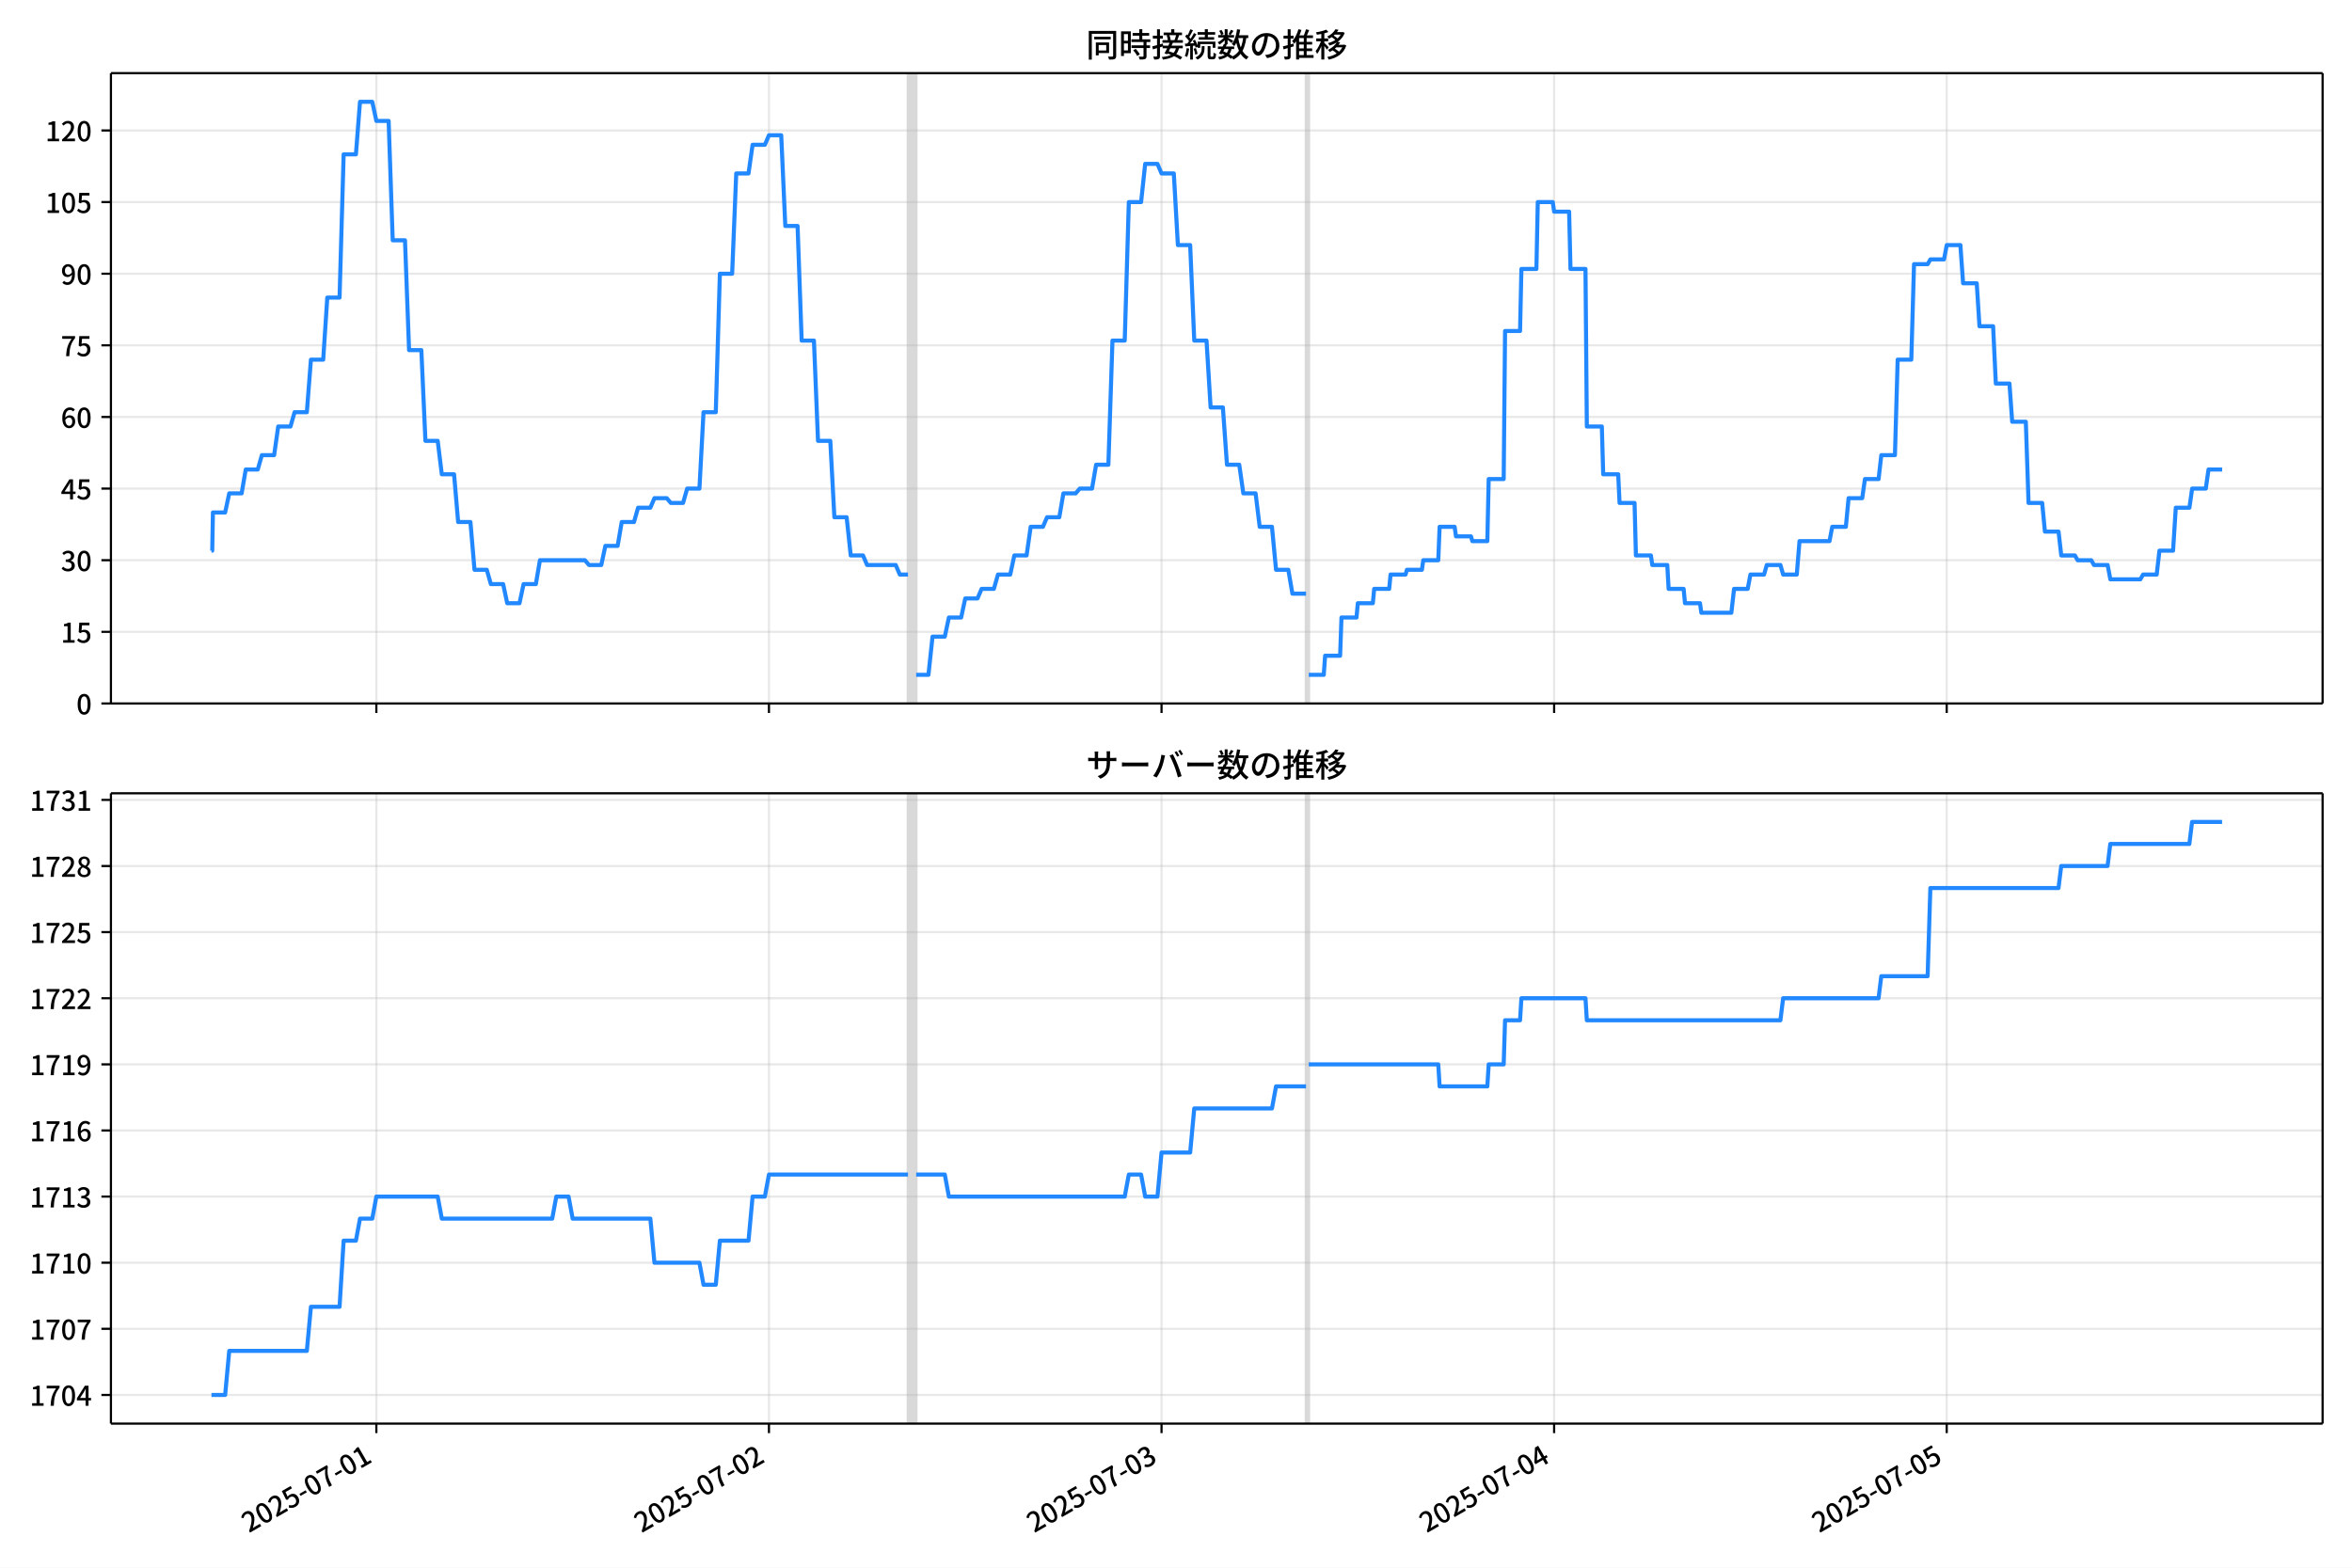
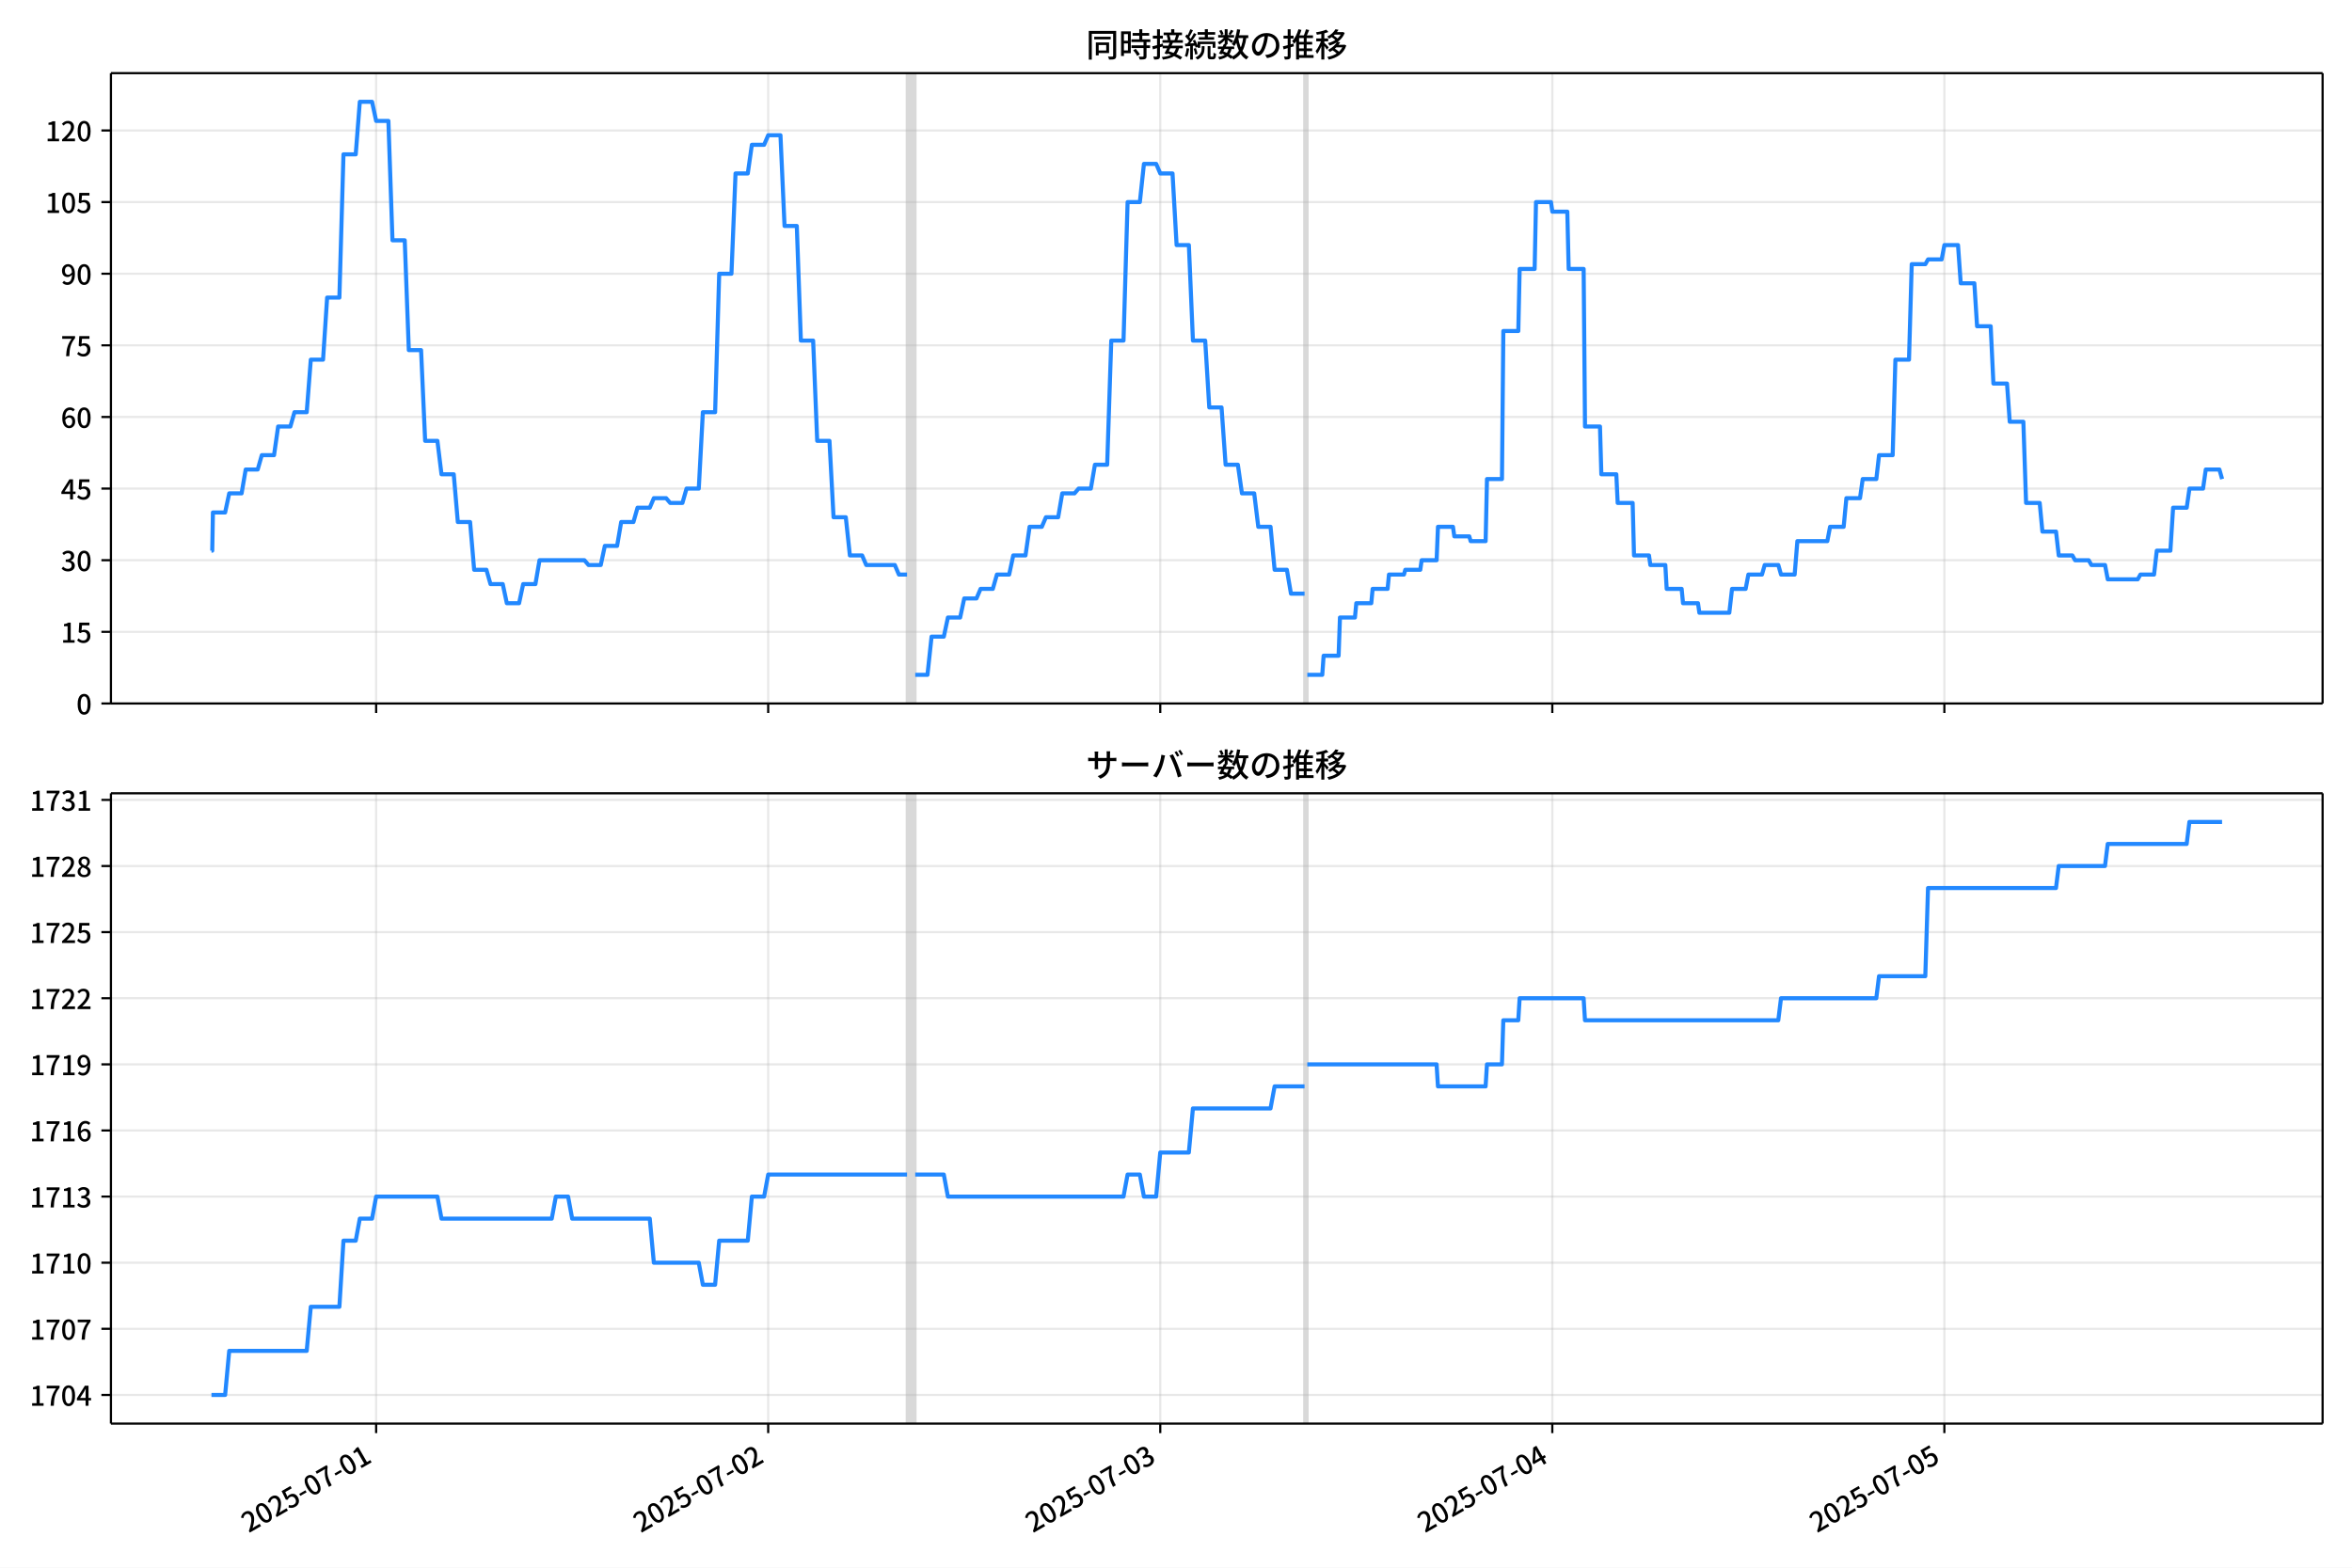
<svg xmlns="http://www.w3.org/2000/svg" xmlns:xlink="http://www.w3.org/1999/xlink" version="1.1" viewBox="0 0 864 576">
  <defs>
    <style type="text/css">*{stroke-linejoin: round; stroke-linecap: butt}</style>
  </defs>
  <g id="aa">
    <g id="ab">
      <path d="m0 576h864v-576h-864z" fill="#fff" />
    </g>
    <g id="ac">
      <g id="ad">
        <path d="m40.75 258.47h812.45v-231.59h-812.45z" fill="#fff" />
      </g>
      <g id="ae">
-         <path d="m333.55 258.47h3.005v-231.59h-3.005z" clip-path="url(#e)" fill="#808080" opacity=".3" stroke="#808080" />
+         <path d="m333.2 258.47h3v-231.59h-3z" clip-path="url(#e)" fill="#808080" opacity=".3" stroke="#808080" />
      </g>
      <g id="af">
-         <path d="m479.77 258.47h1.002v-231.59h-1.002z" clip-path="url(#e)" fill="#808080" opacity=".3" stroke="#808080" />
+         <path d="m479.22 258.47h1v-231.59h-1z" clip-path="url(#e)" fill="#808080" opacity=".3" stroke="#808080" />
      </g>
      <g id="ag">
        <g id="ah">
          <g id="ai">
-             <path d="m138.26 258.47v-231.59" clip-path="url(#e)" fill="none" stroke="#b0b0b0" stroke-linecap="square" stroke-opacity=".3" stroke-width=".8" />
+             <path d="m138.17 258.47v-231.59" clip-path="url(#e)" fill="none" stroke="#b0b0b0" stroke-linecap="square" stroke-opacity=".3" stroke-width=".8" />
          </g>
          <g id="aj">
            <defs>
              <path id="i" d="m0 0v3.5" stroke="#000" stroke-width=".8" />
            </defs>
-             <use x="138.255" y="258.468" stroke="#000000" stroke-width=".8" xlink:href="#i" />
+             <use x="138.173" y="258.468" stroke="#000000" stroke-width=".8" xlink:href="#i" />
          </g>
        </g>
        <g id="ak">
          <g id="al">
-             <path d="m282.47 258.47v-231.59" clip-path="url(#e)" fill="none" stroke="#b0b0b0" stroke-linecap="square" stroke-opacity=".3" stroke-width=".8" />
+             <path d="m282.19 258.47v-231.59" clip-path="url(#e)" fill="none" stroke="#b0b0b0" stroke-linecap="square" stroke-opacity=".3" stroke-width=".8" />
          </g>
          <g id="am">
-             <use x="282.471" y="258.468" stroke="#000000" stroke-width=".8" xlink:href="#i" />
+             <use x="282.194" y="258.468" stroke="#000000" stroke-width=".8" xlink:href="#i" />
          </g>
        </g>
        <g id="an">
          <g id="ao">
-             <path d="m426.69 258.47v-231.59" clip-path="url(#e)" fill="none" stroke="#b0b0b0" stroke-linecap="square" stroke-opacity=".3" stroke-width=".8" />
+             <path d="m426.21 258.47v-231.59" clip-path="url(#e)" fill="none" stroke="#b0b0b0" stroke-linecap="square" stroke-opacity=".3" stroke-width=".8" />
          </g>
          <g id="ap">
-             <use x="426.687" y="258.468" stroke="#000000" stroke-width=".8" xlink:href="#i" />
+             <use x="426.215" y="258.468" stroke="#000000" stroke-width=".8" xlink:href="#i" />
          </g>
        </g>
        <g id="aq">
          <g id="ar">
-             <path d="m570.9 258.47v-231.59" clip-path="url(#e)" fill="none" stroke="#b0b0b0" stroke-linecap="square" stroke-opacity=".3" stroke-width=".8" />
+             <path d="m570.24 258.47v-231.59" clip-path="url(#e)" fill="none" stroke="#b0b0b0" stroke-linecap="square" stroke-opacity=".3" stroke-width=".8" />
          </g>
          <g id="as">
-             <use x="570.903" y="258.468" stroke="#000000" stroke-width=".8" xlink:href="#i" />
+             <use x="570.235" y="258.468" stroke="#000000" stroke-width=".8" xlink:href="#i" />
          </g>
        </g>
        <g id="at">
          <g id="au">
-             <path d="m715.12 258.47v-231.59" clip-path="url(#e)" fill="none" stroke="#b0b0b0" stroke-linecap="square" stroke-opacity=".3" stroke-width=".8" />
+             <path d="m714.26 258.47v-231.59" clip-path="url(#e)" fill="none" stroke="#b0b0b0" stroke-linecap="square" stroke-opacity=".3" stroke-width=".8" />
          </g>
          <g id="av">
-             <use x="715.119" y="258.468" stroke="#000000" stroke-width=".8" xlink:href="#i" />
+             <use x="714.256" y="258.468" stroke="#000000" stroke-width=".8" xlink:href="#i" />
          </g>
        </g>
      </g>
      <g id="aw">
        <g id="ax">
          <g id="ay">
            <path d="m40.75 258.47h812.45" clip-path="url(#e)" fill="none" stroke="#b0b0b0" stroke-linecap="square" stroke-opacity=".3" stroke-width=".8" />
          </g>
          <g id="az">
            <defs>
              <path id="b" d="m0 0h-3.5" stroke="#000" stroke-width=".8" />
            </defs>
            <use x="40.75" y="258.468" stroke="#000000" stroke-width=".8" xlink:href="#b" />
          </g>
          <g id="ba">
            <g transform="translate(28.05 262.45) scale(.1 -.1)">
              <defs>
                <path id="a" transform="scale(.015625)" d="m1830-90q-460 0-806 275-346 276-535 823-188 547-188 1366 0 820 188 1357 189 538 535 803 346 266 806 266 461 0 800-269 340-269 528-803 189-534 189-1354 0-819-189-1366-188-547-528-823-339-275-800-275zm0 589q237 0 422 185 186 186 288 599 103 413 103 1091 0 679-103 1082-102 403-288 582-185 180-422 180-236 0-422-180-186-179-292-582-105-403-105-1082 0-678 105-1091 106-413 292-599 186-185 422-185z" />
              </defs>
              <use xlink:href="#a" />
            </g>
          </g>
        </g>
        <g id="bb">
          <g id="bc">
            <path d="m40.75 232.15h812.45" clip-path="url(#e)" fill="none" stroke="#b0b0b0" stroke-linecap="square" stroke-opacity=".3" stroke-width=".8" />
          </g>
          <g id="bd">
            <use x="40.75" y="232.151" stroke="#000000" stroke-width=".8" xlink:href="#b" />
          </g>
          <g id="be">
            <g transform="translate(22.35 236.14) scale(.1 -.1)">
              <defs>
                <path id="c" transform="scale(.015625)" d="m544 0v608h1037v3277h-845v467q333 58 579 147 247 90 451 218h557v-4109h915v-608h-2694z" />
                <path id="h" transform="scale(.015625)" d="m1715-90q-365 0-653 90t-506 237q-217 147-383 307l352 480q134-134 294-246t361-183q202-70 452-70 262 0 473 118 212 119 333 346 122 227 122 541 0 460-247 716-246 256-649 256-224 0-384-64t-365-198l-365 237 141 2240h2387v-627h-1747l-109-1204q154 77 307 118 154 42 340 42 397 0 723-160t518-490q192-329 192-847 0-519-224-887t-586-560q-361-192-777-192z" />
              </defs>
              <use xlink:href="#c" />
              <use transform="translate(57)" xlink:href="#h" />
            </g>
          </g>
        </g>
        <g id="bf">
          <g id="bg">
            <path d="m40.75 205.83h812.45" clip-path="url(#e)" fill="none" stroke="#b0b0b0" stroke-linecap="square" stroke-opacity=".3" stroke-width=".8" />
          </g>
          <g id="bh">
            <use x="40.75" y="205.834" stroke="#000000" stroke-width=".8" xlink:href="#b" />
          </g>
          <g id="bi">
            <g transform="translate(22.35 209.82) scale(.1 -.1)">
              <defs>
                <path id="k" transform="scale(.015625)" d="m1715-90q-371 0-656 90t-503 240q-217 150-377 323l359 474q211-205 479-359 269-153 634-153 269 0 467 92 199 93 311 266t112 423q0 256-125 451t-429 300q-304 106-835 106v551q467 0 732 105 266 106 384 291 119 186 119 423 0 307-192 489-192 183-531 183-269 0-503-119-233-118-438-316l-384 460q282 256 614 413 333 157 737 157 422 0 748-144 327-144 512-413 186-269 186-659 0-403-221-685-221-281-592-422v-26q269-70 490-227t349-400 128-557q0-422-215-726-214-304-573-468-358-163-787-163z" />
              </defs>
              <use xlink:href="#k" />
              <use transform="translate(57)" xlink:href="#a" />
            </g>
          </g>
        </g>
        <g id="bj">
          <g id="bk">
            <path d="m40.75 179.52h812.45" clip-path="url(#e)" fill="none" stroke="#b0b0b0" stroke-linecap="square" stroke-opacity=".3" stroke-width=".8" />
          </g>
          <g id="bl">
            <use x="40.75" y="179.517" stroke="#000000" stroke-width=".8" xlink:href="#b" />
          </g>
          <g id="bm">
            <g transform="translate(22.35 183.5) scale(.1 -.1)">
              <defs>
                <path id="l" transform="scale(.015625)" d="m2170 0v3072q0 192 12 457 13 266 20 458h-26q-90-179-183-365-92-185-195-364l-921-1415h2579v-576h-3328v493l1875 2957h858v-4717h-691z" />
              </defs>
              <use xlink:href="#l" />
              <use transform="translate(57)" xlink:href="#h" />
            </g>
          </g>
        </g>
        <g id="bn">
          <g id="bo">
            <path d="m40.75 153.2h812.45" clip-path="url(#e)" fill="none" stroke="#b0b0b0" stroke-linecap="square" stroke-opacity=".3" stroke-width=".8" />
          </g>
          <g id="bp">
            <use x="40.75" y="153.201" stroke="#000000" stroke-width=".8" xlink:href="#b" />
          </g>
          <g id="bq">
            <g transform="translate(22.35 157.19) scale(.1 -.1)">
              <defs>
                <path id="q" transform="scale(.015625)" d="m1971-90q-339 0-634 144-294 144-518 435-224 292-352 733-128 442-128 1044 0 678 147 1161 148 483 397 784 250 301 570 445t665 144q397 0 688-147 292-147 490-359l-403-448q-128 154-327 253-198 99-409 99-307 0-567-182-259-182-413-605-153-422-153-1145 0-608 115-1002t326-589q212-195 493-195 212 0 375 121 163 122 259 343t96 522q0 300-90 511-89 212-259 320-169 109-419 109-211 0-451-134t-458-461l-25 538q134 192 313 323t374 201q196 71 375 71 397 0 694-163 298-163 467-490 170-326 170-825 0-468-195-817-195-348-512-544-317-195-701-195z" />
              </defs>
              <use xlink:href="#q" />
              <use transform="translate(57)" xlink:href="#a" />
            </g>
          </g>
        </g>
        <g id="br">
          <g id="bs">
            <path d="m40.75 126.88h812.45" clip-path="url(#e)" fill="none" stroke="#b0b0b0" stroke-linecap="square" stroke-opacity=".3" stroke-width=".8" />
          </g>
          <g id="bt">
            <use x="40.75" y="126.884" stroke="#000000" stroke-width=".8" xlink:href="#b" />
          </g>
          <g id="bu">
            <g transform="translate(22.35 130.87) scale(.1 -.1)">
              <defs>
                <path id="f" transform="scale(.015625)" d="m1235 0q32 646 109 1187t224 1024 384 941 576 938h-2208v627h3027v-455q-409-512-665-989-256-476-397-969t-205-1053-90-1251h-755z" />
              </defs>
              <use xlink:href="#f" />
              <use transform="translate(57)" xlink:href="#h" />
            </g>
          </g>
        </g>
        <g id="bv">
          <g id="bw">
            <path d="m40.75 100.57h812.45" clip-path="url(#e)" fill="none" stroke="#b0b0b0" stroke-linecap="square" stroke-opacity=".3" stroke-width=".8" />
          </g>
          <g id="bx">
            <use x="40.75" y="100.567" stroke="#000000" stroke-width=".8" xlink:href="#b" />
          </g>
          <g id="by">
            <g transform="translate(22.35 104.55) scale(.1 -.1)">
              <defs>
                <path id="p" transform="scale(.015625)" d="m1562-90q-410 0-708 150-297 151-502 356l403 461q141-160 346-256t422-96q224 0 425 102 202 103 352 333 151 230 237 614 87 384 87 941 0 589-115 970t-323 563-496 182q-205 0-372-118-166-118-262-336t-96-525q0-301 86-512 87-211 259-323 173-112 417-112 224 0 460 141 237 141 448 461l32-544q-134-180-313-314t-371-208-384-74q-391 0-689 166-297 167-467 496-169 330-169 823 0 467 195 816t515 541 698 192q339 0 636-138 298-137 519-419 221-281 349-710t128-1018q0-691-141-1187t-391-807q-249-310-563-461-313-150-652-150z" />
              </defs>
              <use xlink:href="#p" />
              <use transform="translate(57)" xlink:href="#a" />
            </g>
          </g>
        </g>
        <g id="bz">
          <g id="ca">
            <path d="m40.75 74.25h812.45" clip-path="url(#e)" fill="none" stroke="#b0b0b0" stroke-linecap="square" stroke-opacity=".3" stroke-width=".8" />
          </g>
          <g id="cb">
            <use x="40.75" y="74.25" stroke="#000000" stroke-width=".8" xlink:href="#b" />
          </g>
          <g id="cc">
            <g transform="translate(16.65 78.235) scale(.1 -.1)">
              <use xlink:href="#c" />
              <use transform="translate(57)" xlink:href="#a" />
              <use transform="translate(114)" xlink:href="#h" />
            </g>
          </g>
        </g>
        <g id="cd">
          <g id="ce">
            <path d="m40.75 47.933h812.45" clip-path="url(#e)" fill="none" stroke="#b0b0b0" stroke-linecap="square" stroke-opacity=".3" stroke-width=".8" />
          </g>
          <g id="cf">
            <use x="40.75" y="47.933" stroke="#000000" stroke-width=".8" xlink:href="#b" />
          </g>
          <g id="cg">
            <g transform="translate(16.65 51.919) scale(.1 -.1)">
              <defs>
                <path id="g" transform="scale(.015625)" d="m282 0v429q697 621 1164 1136 468 515 701 956 234 442 234 826 0 256-87 451-86 196-262 301-176 106-445 106-275 0-506-151-230-150-422-368l-416 410q301 333 637 518 336 186 803 186 429 0 749-176t496-493 176-745q0-455-224-919t-615-935q-390-470-889-950 186 20 394 36t374 16h1184v-634h-3046z" />
              </defs>
              <use xlink:href="#c" />
              <use transform="translate(57)" xlink:href="#g" />
              <use transform="translate(114)" xlink:href="#a" />
            </g>
          </g>
        </g>
      </g>
      <g id="ch">
-         <path d="m77.68 202.33h.285l.252-14.036h4.488l1.507-7.018h4.552l1.506-8.772h4.42l1.502-5.263h4.507l1.502-10.527h4.507l1.502-5.263h4.507l1.502-19.299h4.507l1.502-22.808h4.507l1.502-52.634h4.507l1.502-19.299h4.507l1.502 7.018h4.507l1.502 43.861h4.507l1.502 40.352h4.507l1.502 33.335h4.507l1.502 12.281h4.507l1.502 17.545h4.507l1.502 17.545h4.507l1.502 5.263h4.507l1.502 7.018h4.507l1.502-7.018h4.507l1.502-8.772h16.525l1.502 1.754h4.507l1.502-7.018h4.507l1.502-8.772h4.507l1.502-5.263h4.507l1.502-3.509h4.507l1.502 1.754h4.507l1.502-5.263h4.507l1.502-28.071h4.507l1.502-50.879h4.507l1.502-36.844h4.507l1.502-10.527h4.507l1.502-3.509h4.507l1.502 33.335h4.507l1.502 42.107h4.507l1.502 36.844h4.507l1.502 28.071h4.507l1.502 14.036h4.507l1.502 3.509h10.516l1.502 3.509h3.005m3.005 36.844h4.507l1.502-14.036h4.507l1.502-7.018h4.507l1.502-7.018h4.507l1.502-3.509h4.507l1.502-5.263h4.507l1.502-7.018h4.507l1.502-10.527h4.507l1.502-3.509h4.507l1.502-8.772h4.507l1.502-1.754h4.507l1.502-8.772h4.507l1.502-45.616h4.507l1.502-50.879h4.507l1.502-14.036h4.507l1.502 3.509h4.507l1.502 26.317h4.507l1.502 35.089h4.507l1.502 24.562h4.507l1.502 21.053h4.507l1.502 10.527h4.507l1.502 12.281h4.507l1.502 15.79h4.507l1.502 8.772h5.008m1.002 29.826h5.508l.501-7.018h5.508l.501-14.036h5.508l.501-5.263h5.508l.501-5.263h5.508l.501-5.263h5.508l.501-1.754h5.508l.501-3.509h5.508l.501-12.281h5.508l.501 3.509h5.508l.501 1.754h5.508l.501-22.808h5.508l.501-54.388h5.508l.501-22.808h5.508l.501-24.562h5.508l.501 3.509h5.508l.501 21.053h5.508l.501 57.897h5.508l.501 17.545h5.508l.501 10.527h5.508l.501 19.299h5.508l.501 3.509h5.508l.501 8.772h5.508l.501 5.263h5.508l.501 3.509h11.016l1.002-8.772h5.008l1.002-5.263h5.008l1.002-3.509h5.008l1.002 3.509h5.008l1.002-12.281h11.016l1.002-5.263h5.008l1.002-10.527h5.008l1.002-7.018h5.008l1.002-8.772h5.008l1.002-35.089h5.008l1.002-35.089h5.008l1.002-1.754h5.008l1.002-5.263h5.008l1.002 14.036h5.008l1.002 15.79h5.008l1.002 21.053h5.008l1.002 14.036h5.008l1.002 29.826h5.008l1.002 10.527h5.008l1.002 8.772h5.008l1.002 1.754h5.008l1.002 1.754h5.008l1.002 5.263h11.016l1.002-1.754h5.008l1.002-8.772h5.008l1.002-15.79h5.008l1.002-7.018h5.008l1.002-7.018h5.008v0" clip-path="url(#e)" fill="none" stroke="#28f" stroke-linecap="square" stroke-width="1.5" />
+         <path d="m77.68 202.33h.285l.252-14.036h4.482l1.505-7.018h4.546l1.504-8.772h4.414l1.5-5.263h4.501l1.5-10.527h4.501l1.5-5.263h4.501l1.5-19.299h4.501l1.5-22.808h4.501l1.5-52.634h4.501l1.5-19.299h4.501l1.5 7.018h4.501l1.5 43.861h4.501l1.5 40.352h4.501l1.5 33.335h4.501l1.5 12.281h4.501l1.5 17.545h4.501l1.5 17.545h4.501l1.5 5.263h4.501l1.5 7.018h4.501l1.5-7.018h4.501l1.5-8.772h16.502l1.5 1.754h4.501l1.5-7.018h4.501l1.5-8.772h4.501l1.5-5.263h4.501l1.5-3.509h4.501l1.5 1.754h4.501l1.5-5.263h4.501l1.5-28.071h4.501l1.5-50.879h4.501l1.5-36.844h4.501l1.5-10.527h4.501l1.5-3.509h4.501l1.5 33.335h4.501l1.5 42.107h4.501l1.5 36.844h4.501l1.5 28.071h4.501l1.5 14.036h4.501l1.5 3.509h10.502l1.5 3.509h3m3 36.844h4.501l1.5-14.036h4.501l1.5-7.018h4.501l1.5-7.018h4.501l1.5-3.509h4.501l1.5-5.263h4.501l1.5-7.018h4.501l1.5-10.527h4.501l1.5-3.509h4.501l1.5-8.772h4.501l1.5-1.754h4.501l1.5-8.772h4.501l1.5-45.616h4.501l1.5-50.879h4.501l1.5-14.036h4.501l1.5 3.509h4.501l1.5 26.317h4.501l1.5 35.089h4.501l1.5 24.562h4.501l1.5 21.053h4.501l1.5 10.527h4.501l1.5 12.281h4.501l1.5 15.79h4.501l1.5 8.772h5.001m1 29.826h5.501l.5-7.018h5.501l.5-14.036h5.501l.5-5.263h5.501l.5-5.263h5.501l.5-5.263h5.501l.5-1.754h5.501l.5-3.509h5.501l.5-12.281h5.501l.5 3.509h5.501l.5 1.754h5.501l.5-22.808h5.501l.5-54.388h5.501l.5-22.808h5.501l.5-24.562h5.501l.5 3.509h5.501l.5 21.053h5.501l.5 57.897h5.501l.5 17.545h5.501l.5 10.527h5.501l.5 19.299h5.501l.5 3.509h5.501l.5 8.772h5.501l.5 5.263h5.501l.5 3.509h11.002l1-8.772h5.001l1-5.263h5.001l1-3.509h5.001l1 3.509h5.001l1-12.281h11.002l1-5.263h5.001l1-10.527h5.001l1-7.018h5.001l1-8.772h5.001l1-35.089h5.001l1-35.089h5.001l1-1.754h5.001l1-5.263h5.001l1 14.036h5.001l1 15.79h5.001l1 21.053h5.001l1 14.036h5.001l1 29.826h5.001l1 10.527h5.001l1 8.772h5.001l1 1.754h5.001l1 1.754h5.001l1 5.263h11.002l1-1.754h5.001l1-8.772h5.001l1-15.79h5.001l1-7.018h5.001l1-7.018h5.001l1 3.509v0" clip-path="url(#e)" fill="none" stroke="#28f" stroke-linecap="square" stroke-width="1.5" />
      </g>
      <g id="ci">
        <path d="m40.75 258.47v-231.59" fill="none" stroke="#000" stroke-linecap="square" stroke-width=".8" />
      </g>
      <g id="cj">
        <path d="m853.2 258.47v-231.59" fill="none" stroke="#000" stroke-linecap="square" stroke-width=".8" />
      </g>
      <g id="ck">
        <path d="m40.75 258.47h812.45" fill="none" stroke="#000" stroke-linecap="square" stroke-width=".8" />
      </g>
      <g id="cl">
        <path d="m40.75 26.88h812.45" fill="none" stroke="#000" stroke-linecap="square" stroke-width=".8" />
      </g>
      <g id="cm">
        <g transform="translate(398.98 20.88) scale(.12 -.12)">
          <defs>
            <path id="w" transform="scale(.015625)" d="m1587 3936h3232v-518h-3232v518zm320-1114h557v-2534h-557v2534zm301 0h2291v-2086h-2291v512h1734v1069h-1734v505zm-1683 2260h5113v-570h-4524v-5056h-589v5626zm4768 0h595v-4896q0-250-67-397t-227-218q-160-77-426-96t-675-19q-13 83-45 192t-77 218q-45 108-89 185 281-13 527-13 247 0 330 0 83 7 118 42 36 35 36 112v4890z" />
            <path id="u" transform="scale(.015625)" d="m2714 4672h3238v-525h-3238v525zm-244-1235h3712v-538h-3712v538zm20-1184h3635v-531h-3635v531zm1523 3155h595v-2310h-595v2310zm832-2451h589v-2823q0-230-61-364-61-135-227-199-167-70-423-86t-633-16q-20 121-78 285-57 163-121 284 275-6 509-9t310-3q77 6 106 28 29 23 29 93v2810zm-2023-1677 487 282q153-160 313-352t294-381q135-189 206-343l-519-313q-64 153-189 348-124 196-278 394-154 199-314 365zm-2086 3718h1619v-4281h-1619v544h1056v3187h-1056v550zm32-1843h1293v-537h-1293v537zm-320 1843h563v-4832h-563v4832z" />
            <path id="v" transform="scale(.015625)" d="m3866 5408h614v-870h-614v870zm-1479-653h3597v-518h-3597v518zm-230-1485h4e3v-518h-4e3v518zm825 922 519 102q64-160 121-342 58-182 96-352 39-170 45-304l-544-128q-6 134-42 313-35 180-83 365-48 186-112 346zm1856 109 589-71q-96-275-202-557-105-281-195-486l-518 77q58 147 122 329 64 183 118 372t86 336zm-2643-2106h3943v-518h-3943v518zm1408 685 602-115q-167-371-362-784t-390-797-362-685l-525 179q160 288 346 666t368 784 323 752zm-659-2157 358 403q352-102 733-240 381-137 752-304 371-166 697-336 327-169 558-329l-384-461q-218 160-532 336-313 176-685 345-371 170-755 323-384 154-742 263zm1894 1114 583-71q-122-550-353-944-230-393-604-662t-922-435q-547-167-1296-269-25 128-93 269-67 141-137 230 678 64 1168 192t819 349q330 221 531 550 202 330 304 791zm-4684 217q396 90 953 240 557 151 1120 311l77-544q-525-154-1053-311-528-156-963-284l-134 588zm121 2093h1965v-563h-1965v563zm819 1248h576v-5229q0-236-51-374t-192-208q-141-77-355-99-214-23-541-16-13 115-64 288t-109 294q205-6 381-6t234 0q64 0 92 28 29 29 29 93v5229z" />
            <path id="t" transform="scale(.015625)" d="m4058 5408h595v-1798h-595v1798zm-1415-563h3443v-499h-3443v499zm231-992h3008v-499h-3008v499zm-224-877h3475v-1203h-531v729h-2432v-729h-512v1203zm1964-877h551v-1881q0-122 22-157 23-35 106-35 25 0 92 0 68 0 135 0t99 0q51 0 83 54t45 224 19 515q90-70 234-131t259-93q-19-429-83-662-64-234-183-326-118-93-316-93-39 0-103 0t-134 0-138 0q-67 0-99 0-237 0-365 64t-176 218q-48 153-48 422v1881zm-1164-6h550v-455q0-243-48-528-48-284-186-579-137-294-409-572-272-279-727-503-70 90-192 208-121 118-230 195 416 205 665 438 250 234 371 474 122 240 164 467 42 228 42 413v442zm-2240 3309 524-192q-121-244-259-503-137-259-275-496t-259-416l-410 173q122 186 246 438 125 253 240 515 116 263 193 481zm716-743 500-230q-224-359-496-756-272-396-548-764-275-368-518-650l-358 205q179 211 377 483 199 272 387 569 189 298 358 592 170 295 298 551zm-1721-665 307 403q166-154 339-340 173-185 320-364t224-327l-326-460q-77 160-218 348-141 189-314 384-172 196-332 356zm1485-832 435 179q128-211 249-458 122-246 215-474 93-227 137-412l-473-211q-32 185-119 422-86 237-201 486-115 250-243 468zm-1530-583q422 26 998 54 576 29 1184 68l7-499q-570-45-1127-84-556-38-992-70l-70 531zm1702-992 436 135q121-276 214-596t118-556l-454-148q-26 237-112 563-86 327-202 602zm-1363 109 499-83q-57-455-163-897-105-441-253-748-51 32-134 73-83 42-170 83-86 42-144 62 148 294 234 697t131 813zm691 627h525v-2861h-525v2861z" />
            <path id="n" transform="scale(.015625)" d="m224 2022h3187v-499h-3187v499zm51 2247h3111v-487h-3111v487zm1127-1735 563-121q-154-320-333-672t-352-679q-173-326-326-582l-532 173q148 243 324 566t345 669q170 346 311 646zm934-832 563-64q-89-480-262-838t-461-614-701-432-976-298q-25 128-99 269t-157 237q659 102 1085 303 426 202 666 554t342 883zm422 3597 519-211q-147-218-298-436-150-217-278-377l-403 186q121 173 252 413 132 240 208 425zm-1203 109h563v-2957h-563v2957zm-1075-320 448 186q134-192 246-420 112-227 157-393l-467-211q-38 172-147 406t-237 432zm1094-1050 397-236q-160-263-400-529-240-265-519-489-278-224-553-378-51 103-141 237-89 135-179 218 269 109 534 294 266 186 493 416 228 231 368 467zm487-204q83-45 246-145 163-99 352-211t346-211 221-150l-327-423q-83 77-230 198-147 122-317 253-170 132-327 250-156 119-259 189l295 250zm1798 396h2311v-556h-2311v556zm115 1178 615-90q-103-640-263-1235t-384-1101q-224-505-512-889-44 57-134 134t-186 157-166 125q275 339 473 796 199 458 340 995 141 538 217 1108zm1223-1510 614-58q-147-1101-445-1940-297-838-813-1443-515-604-1321-1014-26 71-90 177-64 105-134 208-70 102-128 159 742 346 1212 880 471 535 730 1290 260 755 375 1741zm-1005-135q134-851 387-1597 253-745 659-1305 407-560 1002-874-70-57-154-150-83-93-154-189-70-96-121-179-633 371-1056 988-422 618-688 1434-265 816-425 1783l550 89zm-3309-3065 327 416q377-148 754-330 378-182 701-378 324-195 548-368l-416-435q-211 179-519 378-307 198-666 383-358 186-729 334z" />
            <path id="s" transform="scale(.015625)" d="m3686 4378q-64-493-163-1041-99-547-265-1084-192-653-432-1104t-522-688-595-237q-320 0-596 221-275 221-448 621-172 400-172 931 0 537 220 1017 221 480 611 851 391 372 909 583 519 211 1121 211 576 0 1040-186 464-185 793-515 330-329 502-771 173-441 173-941 0-672-278-1194-278-521-816-851-538-329-1318-444l-378 601q166 20 307 42t263 48q307 70 585 217 279 148 496 375 218 227 342 534 125 308 125 692t-122 713q-121 330-358 573-236 243-582 380-346 138-781 138-525 0-935-186-409-185-694-489-284-304-432-656-147-352-147-678 0-365 89-605 90-240 224-355 135-115 276-115t288 144 297 457q151 314 298 800 147 461 246 982 100 522 145 1021l684-12z" />
            <path id="o" transform="scale(.015625)" d="m2995 2925h2893v-519h-2893v519zm0-1280h2893v-519h-2893v519zm-64-1299h3232v-557h-3232v557zm1312 3577h563v-3763h-563v3763zm429 1466 634-141q-154-390-340-794-185-403-339-684l-512 140q103 199 208 458 106 259 195 528 90 269 154 493zm-1472 25 582-147q-153-518-371-1018-217-499-483-931t-573-758q-38 64-109 160-70 96-147 198-77 103-141 160 416 416 733 1034t509 1302zm128-1203h2720v-537h-2720v-4205h-582v4422l313 320h269zm-3174-2157q396 90 953 240 557 151 1120 311l77-544q-525-154-1053-311-528-156-963-284l-134 588zm121 2093h1965v-563h-1965v563zm819 1248h576v-5229q0-236-51-374t-192-208q-141-77-355-99-214-23-541-16-13 115-64 288t-109 294q205-6 381-6t234 0q64 0 92 28 29 29 29 93v5229z" />
            <path id="m" transform="scale(.015625)" d="m4051 5402 595-109q-281-493-729-941t-1107-806q-39 64-106 144t-141 153q-73 74-137 119 608 288 1011 678t614 762zm-77-557h1511v-493h-1863l352 493zm1293 0h109l109 25 384-179q-192-505-496-905t-695-701q-390-301-845-519-454-217-947-358-44 109-137 253t-176 227q448 109 867 294 419 186 777 445 359 259 631 592t419 730v96zm-1990-954 377 307q167-96 336-218 170-121 320-249 151-128 247-237l-397-332q-90 108-237 236t-317 259q-169 132-329 234zm1107-934 595-109q-307-538-803-1031-496-492-1232-876-38 64-102 144t-138 156q-74 77-138 116 455 217 807 483t604 554q253 288 407 563zm-90-589h1460v-506h-1818l358 506zm1268 0h121l109 26 384-167q-192-614-531-1075t-787-794q-448-332-983-553-534-221-1129-355-45 115-132 269-86 153-176 249 551 96 1043 285 493 189 903 473 410 285 714 669t464 883v90zm-2132-1056 410 339q186-102 384-237 198-134 371-275t282-269l-435-371q-103 128-270 272-166 144-361 288t-381 253zm-2150 3533h589v-5376h-589v5376zm-992-1242h2336v-569h-2336v569zm1024-224 365-160q-96-339-231-707-134-368-291-727-157-358-336-672-179-313-365-537-44 128-134 291t-160 272q173 192 339 457 167 266 323 570 157 304 282 618t208 595zm941 1946 416-467q-314-122-695-221-380-99-784-173-403-74-780-131-20 102-71 236-51 135-102 231 358 58 732 138 375 80 711 179t573 208zm-397-2579q58-45 179-170 122-125 266-266 144-140 259-265t160-183l-352-473q-58 102-157 255-99 154-218 317-118 164-227 311-108 147-185 237l275 237z" />
          </defs>
          <use xlink:href="#w" />
          <use transform="translate(100)" xlink:href="#u" />
          <use transform="translate(200)" xlink:href="#v" />
          <use transform="translate(300)" xlink:href="#t" />
          <use transform="translate(400)" xlink:href="#n" />
          <use transform="translate(500)" xlink:href="#s" />
          <use transform="translate(600)" xlink:href="#o" />
          <use transform="translate(700)" xlink:href="#m" />
        </g>
      </g>
    </g>
    <g id="cn">
      <g id="co">
        <path d="m40.75 523.06h812.45v-231.59h-812.45z" fill="#fff" />
      </g>
      <g id="cp">
-         <path d="m333.55 523.06h3.005v-231.59h-3.005z" clip-path="url(#d)" fill="#808080" opacity=".3" stroke="#808080" />
+         <path d="m333.2 523.06h3v-231.59h-3z" clip-path="url(#d)" fill="#808080" opacity=".3" stroke="#808080" />
      </g>
      <g id="cq">
-         <path d="m479.77 523.06h1.002v-231.59h-1.002z" clip-path="url(#d)" fill="#808080" opacity=".3" stroke="#808080" />
+         <path d="m479.22 523.06h1v-231.59h-1z" clip-path="url(#d)" fill="#808080" opacity=".3" stroke="#808080" />
      </g>
      <g id="cr">
        <g id="cs">
          <g id="ct">
-             <path d="m138.26 523.06v-231.59" clip-path="url(#d)" fill="none" stroke="#b0b0b0" stroke-linecap="square" stroke-opacity=".3" stroke-width=".8" />
+             <path d="m138.17 523.06v-231.59" clip-path="url(#d)" fill="none" stroke="#b0b0b0" stroke-linecap="square" stroke-opacity=".3" stroke-width=".8" />
          </g>
          <g id="cu">
-             <use x="138.255" y="523.055" stroke="#000000" stroke-width=".8" xlink:href="#i" />
+             <use x="138.173" y="523.055" stroke="#000000" stroke-width=".8" xlink:href="#i" />
          </g>
          <g id="cv">
-             <g transform="translate(91.466 563.33) rotate(-30) scale(.1 -.1)">
+             <g transform="translate(91.384 563.33) rotate(-30) scale(.1 -.1)">
              <defs>
                <path id="j" transform="scale(.015625)" d="m301 1536v544h1689v-544h-1689z" />
              </defs>
              <use xlink:href="#g" />
              <use transform="translate(57)" xlink:href="#a" />
              <use transform="translate(114)" xlink:href="#g" />
              <use transform="translate(171)" xlink:href="#h" />
              <use transform="translate(228)" xlink:href="#j" />
              <use transform="translate(263.7)" xlink:href="#a" />
              <use transform="translate(320.7)" xlink:href="#f" />
              <use transform="translate(377.7)" xlink:href="#j" />
              <use transform="translate(413.4)" xlink:href="#a" />
              <use transform="translate(470.4)" xlink:href="#c" />
            </g>
          </g>
        </g>
        <g id="cw">
          <g id="cx">
-             <path d="m282.47 523.06v-231.59" clip-path="url(#d)" fill="none" stroke="#b0b0b0" stroke-linecap="square" stroke-opacity=".3" stroke-width=".8" />
+             <path d="m282.19 523.06v-231.59" clip-path="url(#d)" fill="none" stroke="#b0b0b0" stroke-linecap="square" stroke-opacity=".3" stroke-width=".8" />
          </g>
          <g id="cy">
-             <use x="282.471" y="523.055" stroke="#000000" stroke-width=".8" xlink:href="#i" />
+             <use x="282.194" y="523.055" stroke="#000000" stroke-width=".8" xlink:href="#i" />
          </g>
          <g id="cz">
-             <g transform="translate(235.68 563.33) rotate(-30) scale(.1 -.1)">
+             <g transform="translate(235.4 563.33) rotate(-30) scale(.1 -.1)">
              <use xlink:href="#g" />
              <use transform="translate(57)" xlink:href="#a" />
              <use transform="translate(114)" xlink:href="#g" />
              <use transform="translate(171)" xlink:href="#h" />
              <use transform="translate(228)" xlink:href="#j" />
              <use transform="translate(263.7)" xlink:href="#a" />
              <use transform="translate(320.7)" xlink:href="#f" />
              <use transform="translate(377.7)" xlink:href="#j" />
              <use transform="translate(413.4)" xlink:href="#a" />
              <use transform="translate(470.4)" xlink:href="#g" />
            </g>
          </g>
        </g>
        <g id="da">
          <g id="db">
-             <path d="m426.69 523.06v-231.59" clip-path="url(#d)" fill="none" stroke="#b0b0b0" stroke-linecap="square" stroke-opacity=".3" stroke-width=".8" />
+             <path d="m426.21 523.06v-231.59" clip-path="url(#d)" fill="none" stroke="#b0b0b0" stroke-linecap="square" stroke-opacity=".3" stroke-width=".8" />
          </g>
          <g id="dc">
-             <use x="426.687" y="523.055" stroke="#000000" stroke-width=".8" xlink:href="#i" />
+             <use x="426.215" y="523.055" stroke="#000000" stroke-width=".8" xlink:href="#i" />
          </g>
          <g id="dd">
-             <g transform="translate(379.9 563.33) rotate(-30) scale(.1 -.1)">
+             <g transform="translate(379.42 563.33) rotate(-30) scale(.1 -.1)">
              <use xlink:href="#g" />
              <use transform="translate(57)" xlink:href="#a" />
              <use transform="translate(114)" xlink:href="#g" />
              <use transform="translate(171)" xlink:href="#h" />
              <use transform="translate(228)" xlink:href="#j" />
              <use transform="translate(263.7)" xlink:href="#a" />
              <use transform="translate(320.7)" xlink:href="#f" />
              <use transform="translate(377.7)" xlink:href="#j" />
              <use transform="translate(413.4)" xlink:href="#a" />
              <use transform="translate(470.4)" xlink:href="#k" />
            </g>
          </g>
        </g>
        <g id="de">
          <g id="df">
-             <path d="m570.9 523.06v-231.59" clip-path="url(#d)" fill="none" stroke="#b0b0b0" stroke-linecap="square" stroke-opacity=".3" stroke-width=".8" />
+             <path d="m570.24 523.06v-231.59" clip-path="url(#d)" fill="none" stroke="#b0b0b0" stroke-linecap="square" stroke-opacity=".3" stroke-width=".8" />
          </g>
          <g id="dg">
-             <use x="570.903" y="523.055" stroke="#000000" stroke-width=".8" xlink:href="#i" />
+             <use x="570.235" y="523.055" stroke="#000000" stroke-width=".8" xlink:href="#i" />
          </g>
          <g id="dh">
-             <g transform="translate(524.11 563.33) rotate(-30) scale(.1 -.1)">
+             <g transform="translate(523.45 563.33) rotate(-30) scale(.1 -.1)">
              <use xlink:href="#g" />
              <use transform="translate(57)" xlink:href="#a" />
              <use transform="translate(114)" xlink:href="#g" />
              <use transform="translate(171)" xlink:href="#h" />
              <use transform="translate(228)" xlink:href="#j" />
              <use transform="translate(263.7)" xlink:href="#a" />
              <use transform="translate(320.7)" xlink:href="#f" />
              <use transform="translate(377.7)" xlink:href="#j" />
              <use transform="translate(413.4)" xlink:href="#a" />
              <use transform="translate(470.4)" xlink:href="#l" />
            </g>
          </g>
        </g>
        <g id="di">
          <g id="dj">
-             <path d="m715.12 523.06v-231.59" clip-path="url(#d)" fill="none" stroke="#b0b0b0" stroke-linecap="square" stroke-opacity=".3" stroke-width=".8" />
+             <path d="m714.26 523.06v-231.59" clip-path="url(#d)" fill="none" stroke="#b0b0b0" stroke-linecap="square" stroke-opacity=".3" stroke-width=".8" />
          </g>
          <g id="dk">
-             <use x="715.119" y="523.055" stroke="#000000" stroke-width=".8" xlink:href="#i" />
+             <use x="714.256" y="523.055" stroke="#000000" stroke-width=".8" xlink:href="#i" />
          </g>
          <g id="dl">
-             <g transform="translate(668.33 563.33) rotate(-30) scale(.1 -.1)">
+             <g transform="translate(667.47 563.33) rotate(-30) scale(.1 -.1)">
              <use xlink:href="#g" />
              <use transform="translate(57)" xlink:href="#a" />
              <use transform="translate(114)" xlink:href="#g" />
              <use transform="translate(171)" xlink:href="#h" />
              <use transform="translate(228)" xlink:href="#j" />
              <use transform="translate(263.7)" xlink:href="#a" />
              <use transform="translate(320.7)" xlink:href="#f" />
              <use transform="translate(377.7)" xlink:href="#j" />
              <use transform="translate(413.4)" xlink:href="#a" />
              <use transform="translate(470.4)" xlink:href="#h" />
            </g>
          </g>
        </g>
      </g>
      <g id="dm">
        <g id="dn">
          <g id="do">
            <path d="m40.75 512.53h812.45" clip-path="url(#d)" fill="none" stroke="#b0b0b0" stroke-linecap="square" stroke-opacity=".3" stroke-width=".8" />
          </g>
          <g id="dp">
            <use x="40.75" y="512.529" stroke="#000000" stroke-width=".8" xlink:href="#b" />
          </g>
          <g id="dq">
            <g transform="translate(10.95 516.51) scale(.1 -.1)">
              <use xlink:href="#c" />
              <use transform="translate(57)" xlink:href="#f" />
              <use transform="translate(114)" xlink:href="#a" />
              <use transform="translate(171)" xlink:href="#l" />
            </g>
          </g>
        </g>
        <g id="dr">
          <g id="ds">
            <path d="m40.75 488.24h812.45" clip-path="url(#d)" fill="none" stroke="#b0b0b0" stroke-linecap="square" stroke-opacity=".3" stroke-width=".8" />
          </g>
          <g id="dt">
            <use x="40.75" y="488.236" stroke="#000000" stroke-width=".8" xlink:href="#b" />
          </g>
          <g id="du">
            <g transform="translate(10.95 492.22) scale(.1 -.1)">
              <use xlink:href="#c" />
              <use transform="translate(57)" xlink:href="#f" />
              <use transform="translate(114)" xlink:href="#a" />
              <use transform="translate(171)" xlink:href="#f" />
            </g>
          </g>
        </g>
        <g id="dv">
          <g id="dw">
            <path d="m40.75 463.94h812.45" clip-path="url(#d)" fill="none" stroke="#b0b0b0" stroke-linecap="square" stroke-opacity=".3" stroke-width=".8" />
          </g>
          <g id="dx">
            <use x="40.75" y="463.944" stroke="#000000" stroke-width=".8" xlink:href="#b" />
          </g>
          <g id="dy">
            <g transform="translate(10.95 467.93) scale(.1 -.1)">
              <use xlink:href="#c" />
              <use transform="translate(57)" xlink:href="#f" />
              <use transform="translate(114)" xlink:href="#c" />
              <use transform="translate(171)" xlink:href="#a" />
            </g>
          </g>
        </g>
        <g id="dz">
          <g id="ea">
            <path d="m40.75 439.65h812.45" clip-path="url(#d)" fill="none" stroke="#b0b0b0" stroke-linecap="square" stroke-opacity=".3" stroke-width=".8" />
          </g>
          <g id="eb">
            <use x="40.75" y="439.651" stroke="#000000" stroke-width=".8" xlink:href="#b" />
          </g>
          <g id="ec">
            <g transform="translate(10.95 443.64) scale(.1 -.1)">
              <use xlink:href="#c" />
              <use transform="translate(57)" xlink:href="#f" />
              <use transform="translate(114)" xlink:href="#c" />
              <use transform="translate(171)" xlink:href="#k" />
            </g>
          </g>
        </g>
        <g id="ed">
          <g id="ee">
            <path d="m40.75 415.36h812.45" clip-path="url(#d)" fill="none" stroke="#b0b0b0" stroke-linecap="square" stroke-opacity=".3" stroke-width=".8" />
          </g>
          <g id="ef">
            <use x="40.75" y="415.359" stroke="#000000" stroke-width=".8" xlink:href="#b" />
          </g>
          <g id="eg">
            <g transform="translate(10.95 419.34) scale(.1 -.1)">
              <use xlink:href="#c" />
              <use transform="translate(57)" xlink:href="#f" />
              <use transform="translate(114)" xlink:href="#c" />
              <use transform="translate(171)" xlink:href="#q" />
            </g>
          </g>
        </g>
        <g id="eh">
          <g id="ei">
            <path d="m40.75 391.07h812.45" clip-path="url(#d)" fill="none" stroke="#b0b0b0" stroke-linecap="square" stroke-opacity=".3" stroke-width=".8" />
          </g>
          <g id="ej">
            <use x="40.75" y="391.067" stroke="#000000" stroke-width=".8" xlink:href="#b" />
          </g>
          <g id="ek">
            <g transform="translate(10.95 395.05) scale(.1 -.1)">
              <use xlink:href="#c" />
              <use transform="translate(57)" xlink:href="#f" />
              <use transform="translate(114)" xlink:href="#c" />
              <use transform="translate(171)" xlink:href="#p" />
            </g>
          </g>
        </g>
        <g id="el">
          <g id="em">
            <path d="m40.75 366.77h812.45" clip-path="url(#d)" fill="none" stroke="#b0b0b0" stroke-linecap="square" stroke-opacity=".3" stroke-width=".8" />
          </g>
          <g id="en">
            <use x="40.75" y="366.774" stroke="#000000" stroke-width=".8" xlink:href="#b" />
          </g>
          <g id="eo">
            <g transform="translate(10.95 370.76) scale(.1 -.1)">
              <use xlink:href="#c" />
              <use transform="translate(57)" xlink:href="#f" />
              <use transform="translate(114)" xlink:href="#g" />
              <use transform="translate(171)" xlink:href="#g" />
            </g>
          </g>
        </g>
        <g id="ep">
          <g id="eq">
            <path d="m40.75 342.48h812.45" clip-path="url(#d)" fill="none" stroke="#b0b0b0" stroke-linecap="square" stroke-opacity=".3" stroke-width=".8" />
          </g>
          <g id="er">
            <use x="40.75" y="342.482" stroke="#000000" stroke-width=".8" xlink:href="#b" />
          </g>
          <g id="es">
            <g transform="translate(10.95 346.47) scale(.1 -.1)">
              <use xlink:href="#c" />
              <use transform="translate(57)" xlink:href="#f" />
              <use transform="translate(114)" xlink:href="#g" />
              <use transform="translate(171)" xlink:href="#h" />
            </g>
          </g>
        </g>
        <g id="et">
          <g id="eu">
            <path d="m40.75 318.19h812.45" clip-path="url(#d)" fill="none" stroke="#b0b0b0" stroke-linecap="square" stroke-opacity=".3" stroke-width=".8" />
          </g>
          <g id="ev">
            <use x="40.75" y="318.189" stroke="#000000" stroke-width=".8" xlink:href="#b" />
          </g>
          <g id="ew">
            <g transform="translate(10.95 322.17) scale(.1 -.1)">
              <defs>
                <path id="x" transform="scale(.015625)" d="m1830-90q-441 0-787 163-345 164-547 448-202 285-202 650 0 314 122 557t314 419 403 291v32q-256 186-442 458-185 272-185 643 0 365 176 640t480 425q304 151 694 151 410 0 704-160t457-439q164-278 164-649 0-237-96-448t-234-381q-137-169-291-278v-32q218-115 397-285 179-169 288-406t109-557q0-346-189-628-189-281-532-448-342-166-803-166zm314 2708q205 198 310 419 106 221 106 464 0 211-83 384t-247 272q-163 99-393 99-288 0-480-183-192-182-192-502 0-256 134-429 135-172 359-294t486-230zm-294-2170q236 0 418 89 183 90 285 253 103 164 103 388 0 211-90 367-89 157-246 272-157 116-368 215t-454 195q-244-173-398-426-153-252-153-553 0-237 118-416 119-179 324-282 205-102 461-102z" />
              </defs>
              <use xlink:href="#c" />
              <use transform="translate(57)" xlink:href="#f" />
              <use transform="translate(114)" xlink:href="#g" />
              <use transform="translate(171)" xlink:href="#x" />
            </g>
          </g>
        </g>
        <g id="ex">
          <g id="ey">
            <path d="m40.75 293.9h812.45" clip-path="url(#d)" fill="none" stroke="#b0b0b0" stroke-linecap="square" stroke-opacity=".3" stroke-width=".8" />
          </g>
          <g id="ez">
            <use x="40.75" y="293.897" stroke="#000000" stroke-width=".8" xlink:href="#b" />
          </g>
          <g id="fa">
            <g transform="translate(10.95 297.88) scale(.1 -.1)">
              <use xlink:href="#c" />
              <use transform="translate(57)" xlink:href="#f" />
              <use transform="translate(114)" xlink:href="#k" />
              <use transform="translate(171)" xlink:href="#c" />
            </g>
          </g>
        </g>
      </g>
      <g id="fb">
-         <path d="m77.68 512.53h5.026l1.507-16.195h28.504l1.502-16.195h10.516l1.502-24.292h4.507l1.502-8.098h4.507l1.502-8.098h22.534l1.502 8.098h40.561l1.502-8.098h4.507l1.502 8.098h28.543l1.502 16.195h16.525l1.502 8.098h4.507l1.502-16.195h10.516l1.502-16.195h4.507l1.502-8.098h51.076m3.005 0h10.516l1.502 8.098h64.597l1.502-8.098h4.507l1.502 8.098h4.507l1.502-16.195h10.516l1.502-16.195h28.543l1.502-8.098h11.016m1.002-8.098h47.571l.501 8.098h17.526l.501-8.098h5.508l.501-16.195h5.508l.501-8.098h23.535l.501 8.098h71.106l1.002-8.098h35.052l1.002-8.098h17.025l1.002-32.39h47.07l1.002-8.098h17.025l1.002-8.098h29.043l1.002-8.098h11.016v0" clip-path="url(#d)" fill="none" stroke="#28f" stroke-linecap="square" stroke-width="1.5" />
+         <path d="m77.68 512.53h5.019l1.505-16.195h28.466l1.5-16.195h10.502l1.5-24.292h4.501l1.5-8.098h4.501l1.5-8.098h22.503l1.5 8.098h40.506l1.5-8.098h4.501l1.5 8.098h28.504l1.5 16.195h16.502l1.5 8.098h4.501l1.5-16.195h10.502l1.5-16.195h4.501l1.5-8.098h51.007m3 0h10.502l1.5 8.098h64.509l1.5-8.098h4.501l1.5 8.098h4.501l1.5-16.195h10.502l1.5-16.195h28.504l1.5-8.098h11.002m1-8.098h47.507l.5 8.098h17.503l.5-8.098h5.501l.5-16.195h5.501l.5-8.098h23.503l.5 8.098h71.01l1-8.098h35.005l1-8.098h17.002l1-32.39h47.007l1-8.098h17.002l1-8.098h29.004l1-8.098h12.002v0" clip-path="url(#d)" fill="none" stroke="#28f" stroke-linecap="square" stroke-width="1.5" />
      </g>
      <g id="fc">
        <path d="m40.75 523.06v-231.59" fill="none" stroke="#000" stroke-linecap="square" stroke-width=".8" />
      </g>
      <g id="fd">
        <path d="m853.2 523.06v-231.59" fill="none" stroke="#000" stroke-linecap="square" stroke-width=".8" />
      </g>
      <g id="fe">
        <path d="m40.75 523.06h812.45" fill="none" stroke="#000" stroke-linecap="square" stroke-width=".8" />
      </g>
      <g id="ff">
        <path d="m40.75 291.47h812.45" fill="none" stroke="#000" stroke-linecap="square" stroke-width=".8" />
      </g>
      <g id="fg">
        <g transform="translate(398.98 285.47) scale(.12 -.12)">
          <defs>
            <path id="z" transform="scale(.015625)" d="m4685 2893q0-621-84-1111-83-489-288-877-204-387-569-691t-928-560l-544 512q448 167 781 371 333 205 550 503 218 298 323 739 106 442 106 1075v1620q0 192-10 339-9 147-22 217h723q-6-70-22-217t-16-339v-1581zm-2304 2086q-7-64-23-199-16-134-16-313v-2317q0-128 6-256 7-128 13-224 7-96 13-140h-710q6 44 12 140 7 96 13 221 7 125 7 259v2317q0 122-10 256-9 135-28 256h723zm-1978-1197q45-12 144-22t237-20q138-9 285-9h4217q237 0 394 13t246 26v-679q-76 7-240 13-163 6-393 6h-4224q-147 0-282-3-134-3-234-10-99-6-150-12v697z" />
            <path id="r" transform="scale(.015625)" d="m621 2854q109-6 265-16 157-9 339-16 183-6 349-6 128 0 352 0t509 0 598 0q314 0 624 0 311 0 586 0t486 0q212 0 327 0 230 0 416 16t301 22v-793q-109 6-308 19-198 13-409 13-109 0-324 0-214 0-489 0t-586 0q-310 0-624 0-313 0-598 0t-509 0-352 0q-262 0-525-10-262-9-428-22v793z" />
            <path id="y" transform="scale(.015625)" d="m4941 5037q83-109 176-269t182-320q90-160 154-288l-416-179q-96 192-240 448t-272 435l416 173zm723 275q83-122 182-282 100-160 196-317 96-156 153-271l-416-186q-102 205-246 454-144 250-279 429l410 173zm-4339-3360q102 262 201 556 100 295 183 612t144 630q61 314 93 602l723-147q-19-83-45-183-26-99-48-195t-42-166q-32-154-86-394t-131-512-164-551q-86-278-182-514-115-301-269-618-153-317-326-618-173-300-346-550l-697 294q301 397 563 874t429 880zm3155 198q-96 250-215 531-118 282-243 567-124 285-246 534-122 250-224 429l659 218q96-179 221-429t253-535q128-284 249-566 122-281 218-525 90-230 195-518 106-288 211-592 106-304 195-589 90-285 154-515l-729-237q-84 352-199 736t-240 768-259 723z" />
          </defs>
          <use xlink:href="#z" />
          <use transform="translate(100)" xlink:href="#r" />
          <use transform="translate(200)" xlink:href="#y" />
          <use transform="translate(300)" xlink:href="#r" />
          <use transform="translate(400)" xlink:href="#n" />
          <use transform="translate(500)" xlink:href="#s" />
          <use transform="translate(600)" xlink:href="#o" />
          <use transform="translate(700)" xlink:href="#m" />
        </g>
      </g>
    </g>
  </g>
  <defs>
    <clipPath id="e">
      <rect x="40.75" y="26.88" width="812.45" height="231.59" />
    </clipPath>
    <clipPath id="d">
      <rect x="40.75" y="291.47" width="812.45" height="231.59" />
    </clipPath>
  </defs>
</svg>
